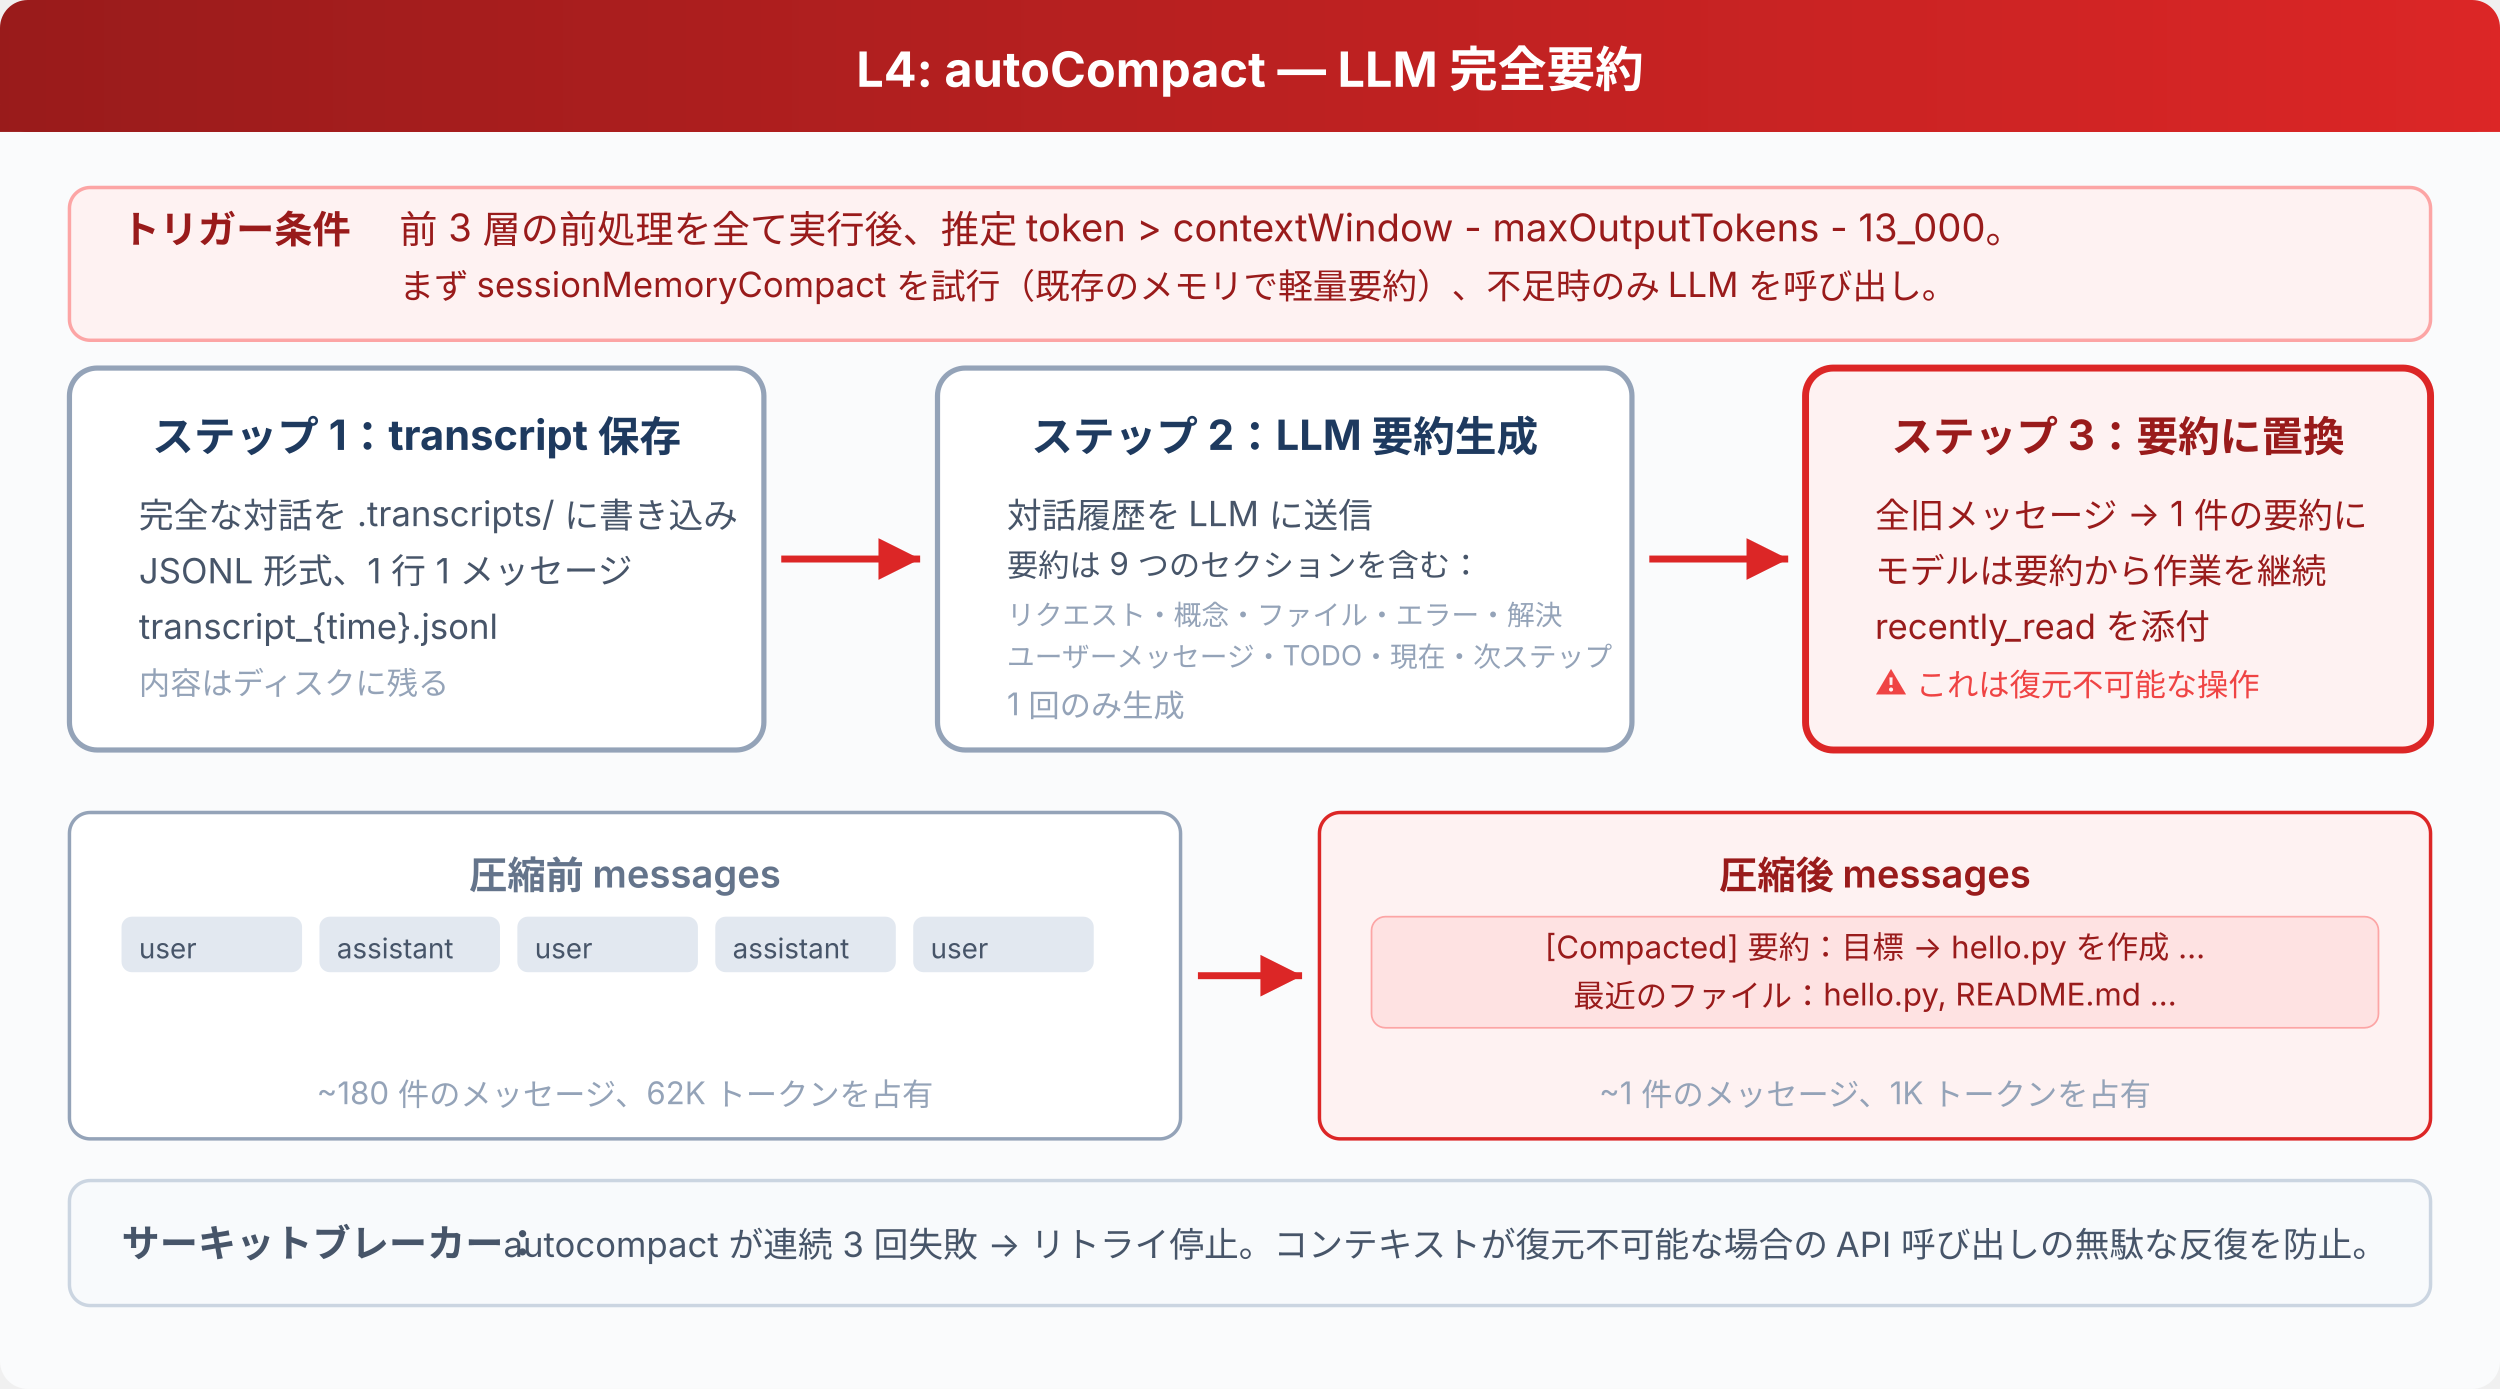
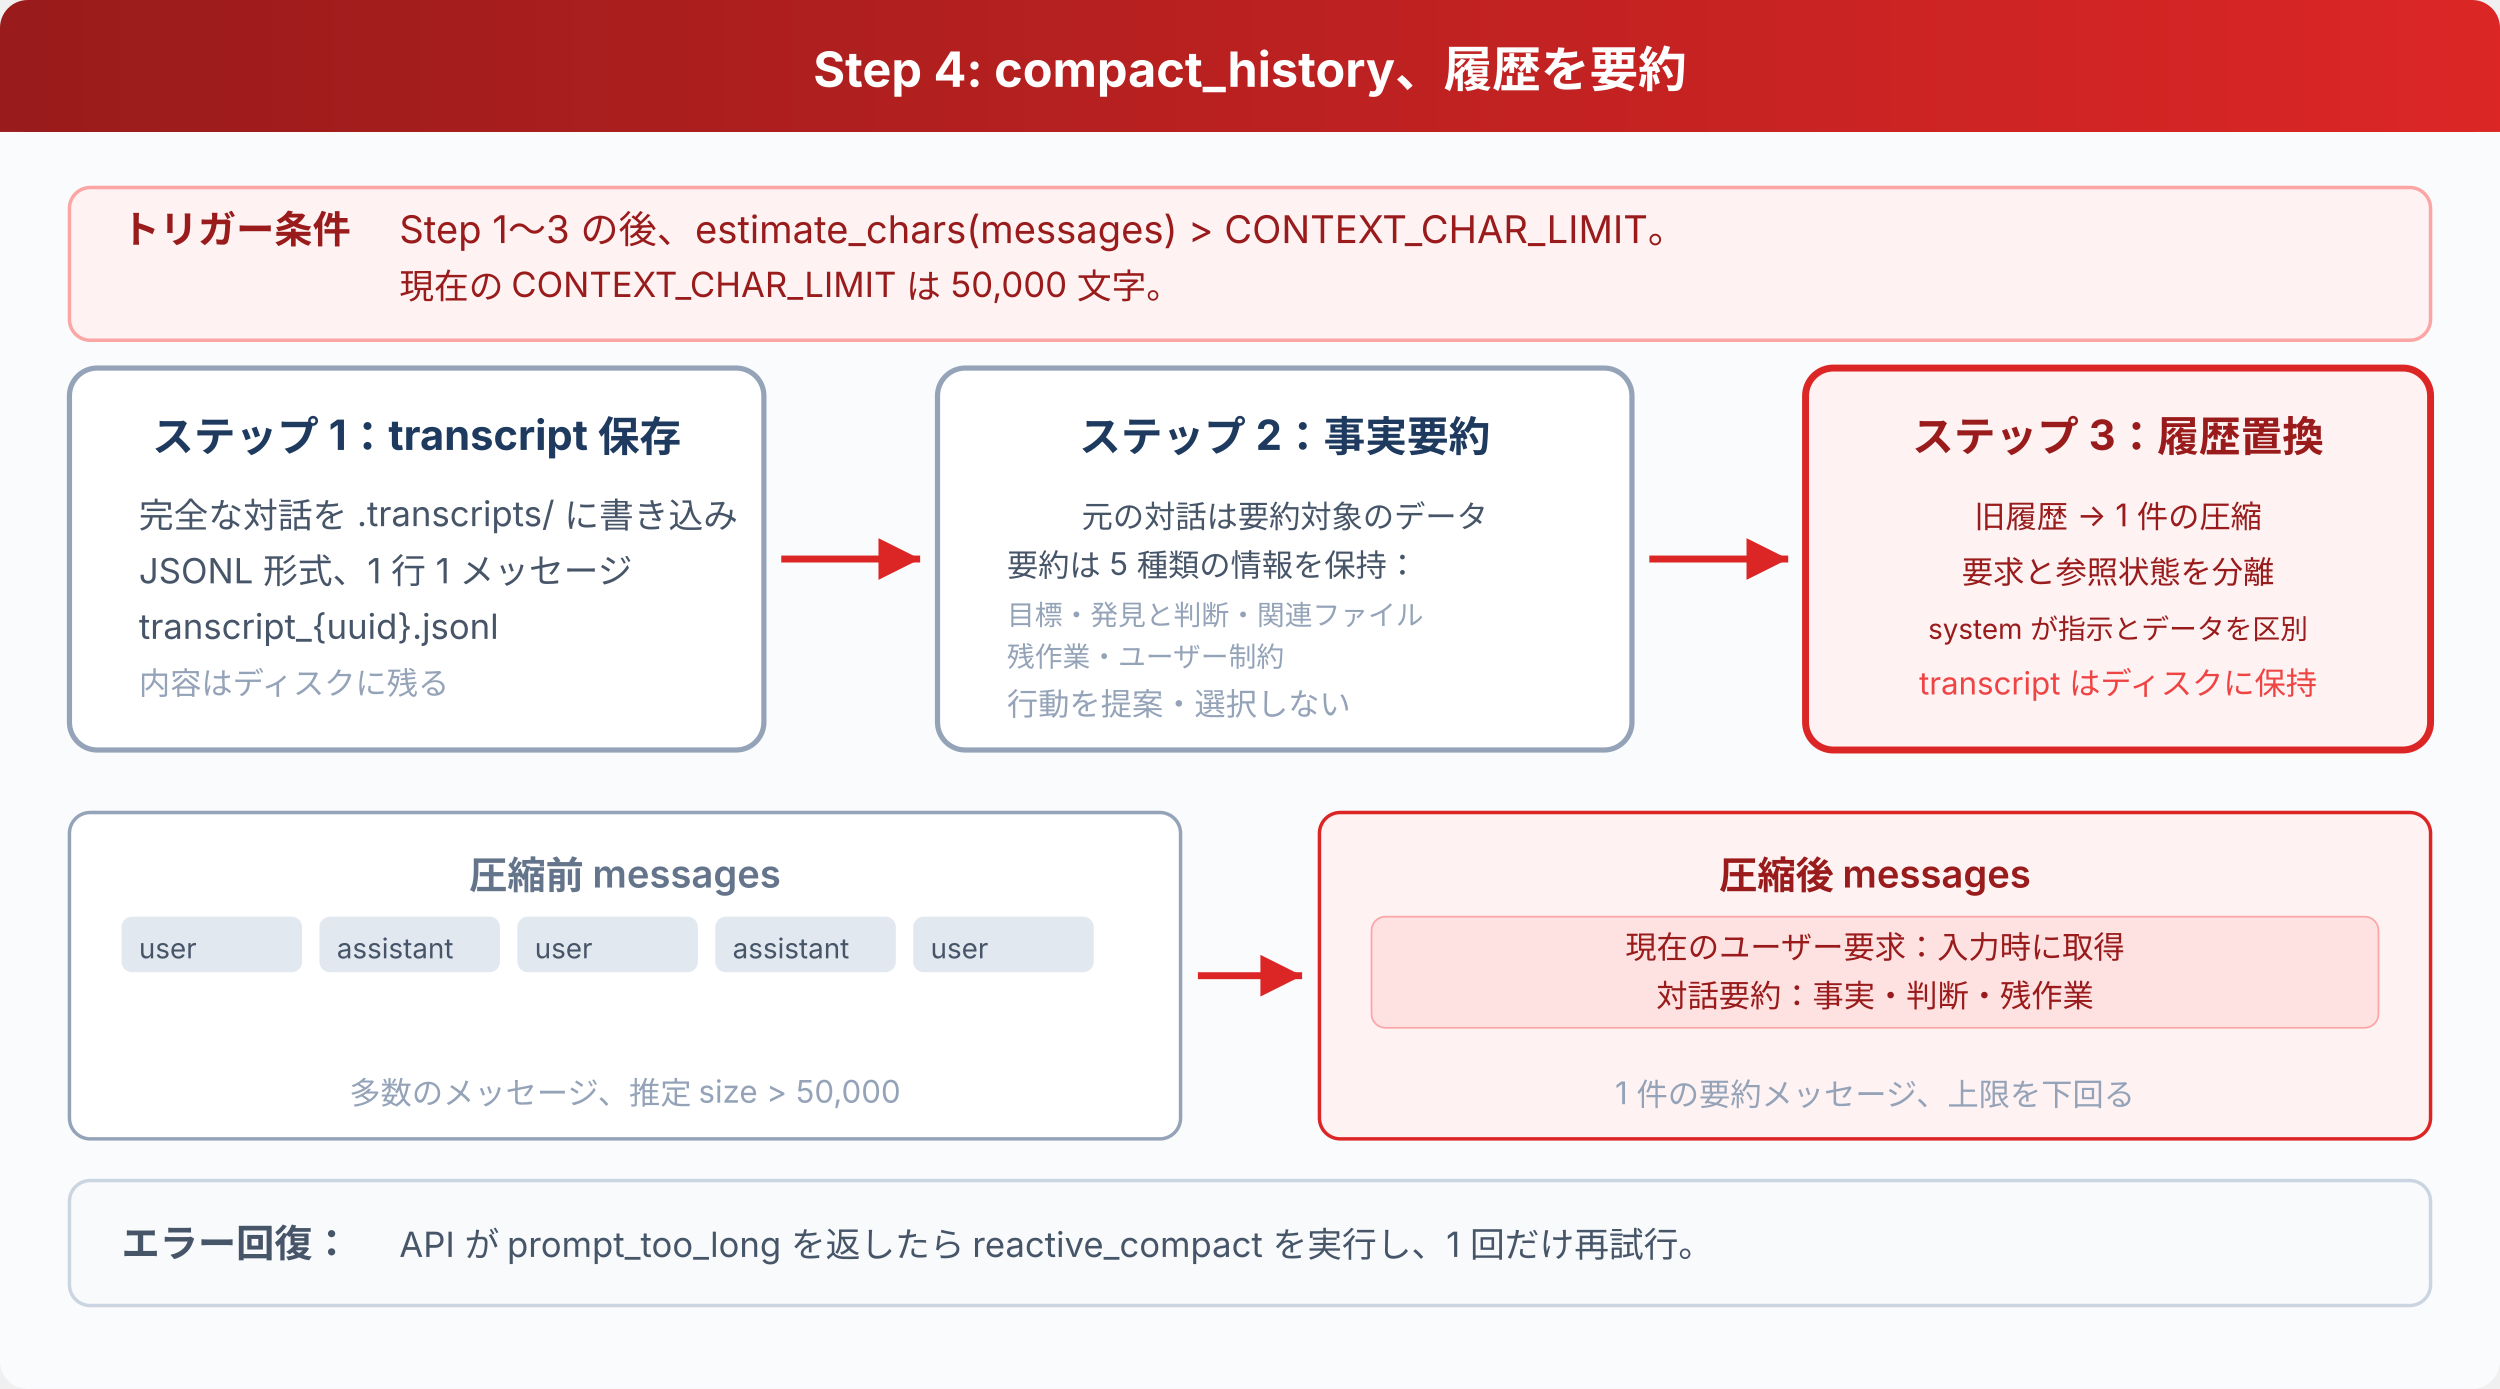
<svg xmlns="http://www.w3.org/2000/svg" viewBox="0 0 720 400" font-family="system-ui, -apple-system, sans-serif">
  <defs>
    <linearGradient id="header" x1="0" y1="0" x2="1" y2="0">
      <stop offset="0%" stop-color="#991b1b" />
      <stop offset="100%" stop-color="#dc2626" />
    </linearGradient>
    <marker id="arrow" viewBox="0 0 10 10" refX="10" refY="5" markerWidth="6" markerHeight="6" orient="auto-start-reverse">
      <path d="M 0 0 L 10 5 L 0 10 z" fill="#dc2626" />
    </marker>
  </defs>
  <rect width="720" height="400" fill="#fafbfc" rx="8" />
  <rect x="0" y="0" width="720" height="38" fill="url(#header)" rx="8" />
  <rect x="0" y="30" width="720" height="8" fill="url(#header)" />
-   <text x="360" y="25" fill="#fff" font-size="14" font-weight="700" text-anchor="middle">L4: autoCompact — LLM 完全要約</text>
+   <text x="360" y="25" fill="#fff" font-size="14" font-weight="700" text-anchor="middle">Step 4: compact_history、履歴を要約</text>
  <rect x="20" y="54" width="680" height="44" rx="6" fill="#fef2f2" stroke="#fca5a5" stroke-width="1" />
  <text x="35" y="70" fill="#991b1b" font-size="11" font-weight="600">トリガー条件</text>
-   <text x="115" y="70" fill="#991b1b" font-size="11">前 3 層の前処理を全て実行後、推定 token &gt; contextWindow - maxOutputTokens - 13_000。</text>
-   <text x="115" y="86" fill="#991b1b" font-size="10">まず sessionMemoryCompact を試行（既存のメモリで軽量要約）、不足時のみ LLM を呼び出し。</text>
+   <text x="115" y="70" fill="#991b1b" font-size="11">Step 1～3 の後、estimate_chars(messages) &gt; CONTEXT_CHAR_LIMIT。</text>
+   <text x="115" y="86" fill="#991b1b" font-size="10">現在の CONTEXT_CHAR_LIMIT は 50,000 文字。</text>
  <rect x="20" y="106" width="200" height="110" rx="8" fill="#fff" stroke="#94a3b8" stroke-width="1.5" />
  <text x="120" y="130" fill="#1e3a5f" font-size="12" font-weight="700" text-anchor="middle">ステップ 1：transcript 保存</text>
  <text x="40" y="152" fill="#475569" font-size="10">完全な対話を .transcripts/ に書き込み</text>
  <text x="40" y="168" fill="#475569" font-size="10">JSONL 形式、1 行 1 メッセージ</text>
-   <text x="40" y="184" fill="#475569" font-size="10">transcript_{time}.jsonl</text>
+   <text x="40" y="184" fill="#475569" font-size="10">transcript_{uuid}.jsonl</text>
  <text x="40" y="200" fill="#94a3b8" font-size="9">内容はディスクに残る</text>
  <line x1="225" y1="161" x2="265" y2="161" stroke="#dc2626" stroke-width="2" marker-end="url(#arrow)" />
  <rect x="270" y="106" width="200" height="110" rx="8" fill="#fff" stroke="#94a3b8" stroke-width="1.5" />
-   <text x="370" y="130" fill="#1e3a5f" font-size="12" font-weight="700" text-anchor="middle">ステップ 2：LLM 要約生成</text>
-   <text x="290" y="152" fill="#475569" font-size="10">対話履歴を LLM に送信</text>
-   <text x="290" y="166" fill="#475569" font-size="9">要約は 9 つのセクションを含む：</text>
-   <text x="290" y="180" fill="#94a3b8" font-size="8">リクエスト・概念・ファイル・エラー・解決</text>
-   <text x="290" y="192" fill="#94a3b8" font-size="8">ユーザーメッセージ・TODO・現在・次ステップ</text>
-   <text x="290" y="206" fill="#94a3b8" font-size="9">1 回のみ生成</text>
+   <text x="370" y="130" fill="#1e3a5f" font-size="12" font-weight="700" text-anchor="middle">ステップ 2：事実要約</text>
+   <text x="370" y="152" fill="#475569" font-size="9" text-anchor="middle">元の対話は要約対象のデータ</text>
+   <text x="290" y="166" fill="#475569" font-size="9">要約は 5 種類の情報を保持：</text>
+   <text x="290" y="180" fill="#94a3b8" font-size="8">目標・発見と判断・関連ファイル</text>
+   <text x="290" y="192" fill="#94a3b8" font-size="8">残作業・ユーザー制約</text>
+   <text x="290" y="206" fill="#94a3b8" font-size="9">行動を提案・選択しない</text>
  <line x1="475" y1="161" x2="515" y2="161" stroke="#dc2626" stroke-width="2" marker-end="url(#arrow)" />
  <rect x="520" y="106" width="180" height="110" rx="8" fill="#fef2f2" stroke="#dc2626" stroke-width="2" />
-   <text x="610" y="130" fill="#991b1b" font-size="12" font-weight="700" text-anchor="middle">ステップ 3：要約に置換</text>
-   <text x="540" y="152" fill="#991b1b" font-size="10">全旧メッセージ → 1 件の要約に</text>
-   <text x="540" y="168" fill="#991b1b" font-size="10">モデルは要約から作業を継続</text>
-   <text x="540" y="184" fill="#991b1b" font-size="10">recently_read を添付</text>
-   <text x="540" y="200" fill="#ef4444" font-size="9">⚠ これは復元不可能な操作</text>
+   <text x="610" y="130" fill="#991b1b" font-size="12" font-weight="700" text-anchor="middle">ステップ 3：履歴置換</text>
+   <text x="610" y="152" fill="#991b1b" font-size="9" text-anchor="middle">旧履歴 → 1 件の圧縮</text>
+   <text x="610" y="168" fill="#991b1b" font-size="9" text-anchor="middle">要求と参照状態を分離</text>
+   <text x="610" y="184" fill="#991b1b" font-size="8" text-anchor="middle">system が指示とデータを区別</text>
+   <text x="610" y="200" fill="#ef4444" font-size="9" text-anchor="middle">transcript はディスクに保持</text>
  <rect x="20" y="234" width="320" height="94" rx="6" fill="#fff" stroke="#94a3b8" stroke-width="1" />
  <text x="180" y="256" fill="#64748b" font-size="11" font-weight="600" text-anchor="middle">圧縮前 messages</text>
  <rect x="35" y="264" width="52" height="16" rx="3" fill="#e2e8f0" />
  <text x="40" y="276" fill="#475569" font-size="8">user</text>
  <rect x="92" y="264" width="52" height="16" rx="3" fill="#e2e8f0" />
  <text x="97" y="276" fill="#475569" font-size="8">assistant</text>
  <rect x="149" y="264" width="52" height="16" rx="3" fill="#e2e8f0" />
  <text x="154" y="276" fill="#475569" font-size="8">user</text>
  <rect x="206" y="264" width="52" height="16" rx="3" fill="#e2e8f0" />
  <text x="211" y="276" fill="#475569" font-size="8">assistant</text>
  <rect x="263" y="264" width="52" height="16" rx="3" fill="#e2e8f0" />
  <text x="268" y="276" fill="#475569" font-size="8">user</text>
-   <text x="180" y="318" fill="#94a3b8" font-size="9" text-anchor="middle">~180 件のメッセージ、62K トークンを占有</text>
+   <text x="180" y="318" fill="#94a3b8" font-size="9" text-anchor="middle">多数のメッセージ、推定 size &gt; 50,000</text>
  <line x1="345" y1="281" x2="375" y2="281" stroke="#dc2626" stroke-width="2" marker-end="url(#arrow)" />
  <rect x="380" y="234" width="320" height="94" rx="6" fill="#fef2f2" stroke="#dc2626" stroke-width="1" />
  <text x="540" y="256" fill="#991b1b" font-size="11" font-weight="600" text-anchor="middle">圧縮後 messages</text>
  <rect x="395" y="264" width="290" height="32" rx="4" fill="#fee2e2" stroke="#fca5a5" stroke-width="0.5" />
-   <text x="540" y="276" fill="#991b1b" font-size="9" text-anchor="middle">[Compacted] 要約：目標 → hello.py を作成 ...</text>
-   <text x="540" y="290" fill="#991b1b" font-size="9" text-anchor="middle">最近のファイル：hello.py, README.md ...</text>
-   <text x="540" y="318" fill="#94a3b8" font-size="9" text-anchor="middle">~1 件のメッセージ、1K トークンを占有</text>
+   <text x="540" y="276" fill="#991b1b" font-size="9" text-anchor="middle">現在のユーザー要求：入力時に取得</text>
+   <text x="540" y="290" fill="#991b1b" font-size="9" text-anchor="middle">対話要約：事実・判断・残作業</text>
+   <text x="540" y="318" fill="#94a3b8" font-size="9" text-anchor="middle">1 件の要約メッセージ、上限を下回る</text>
  <rect x="20" y="340" width="680" height="36" rx="6" fill="#f8fafc" stroke="#cbd5e1" stroke-width="1" />
-   <text x="35" y="362" fill="#475569" font-size="11" font-weight="600">サーキットブレーカー：</text>
-   <text x="145" y="362" fill="#475569" font-size="10">autocompact が連続 3 回失敗 → リトライ停止。コンテキストが復元不可能な場合の API 呼び出しの無駄な反復を防止。</text>
+   <text x="35" y="362" fill="#475569" font-size="11" font-weight="600">エラー回復：</text>
+   <text x="115" y="362" fill="#475569" font-size="10">API が prompt_too_long を返したら reactive_compact を実行し、1 回だけ再試行。</text>
</svg>
